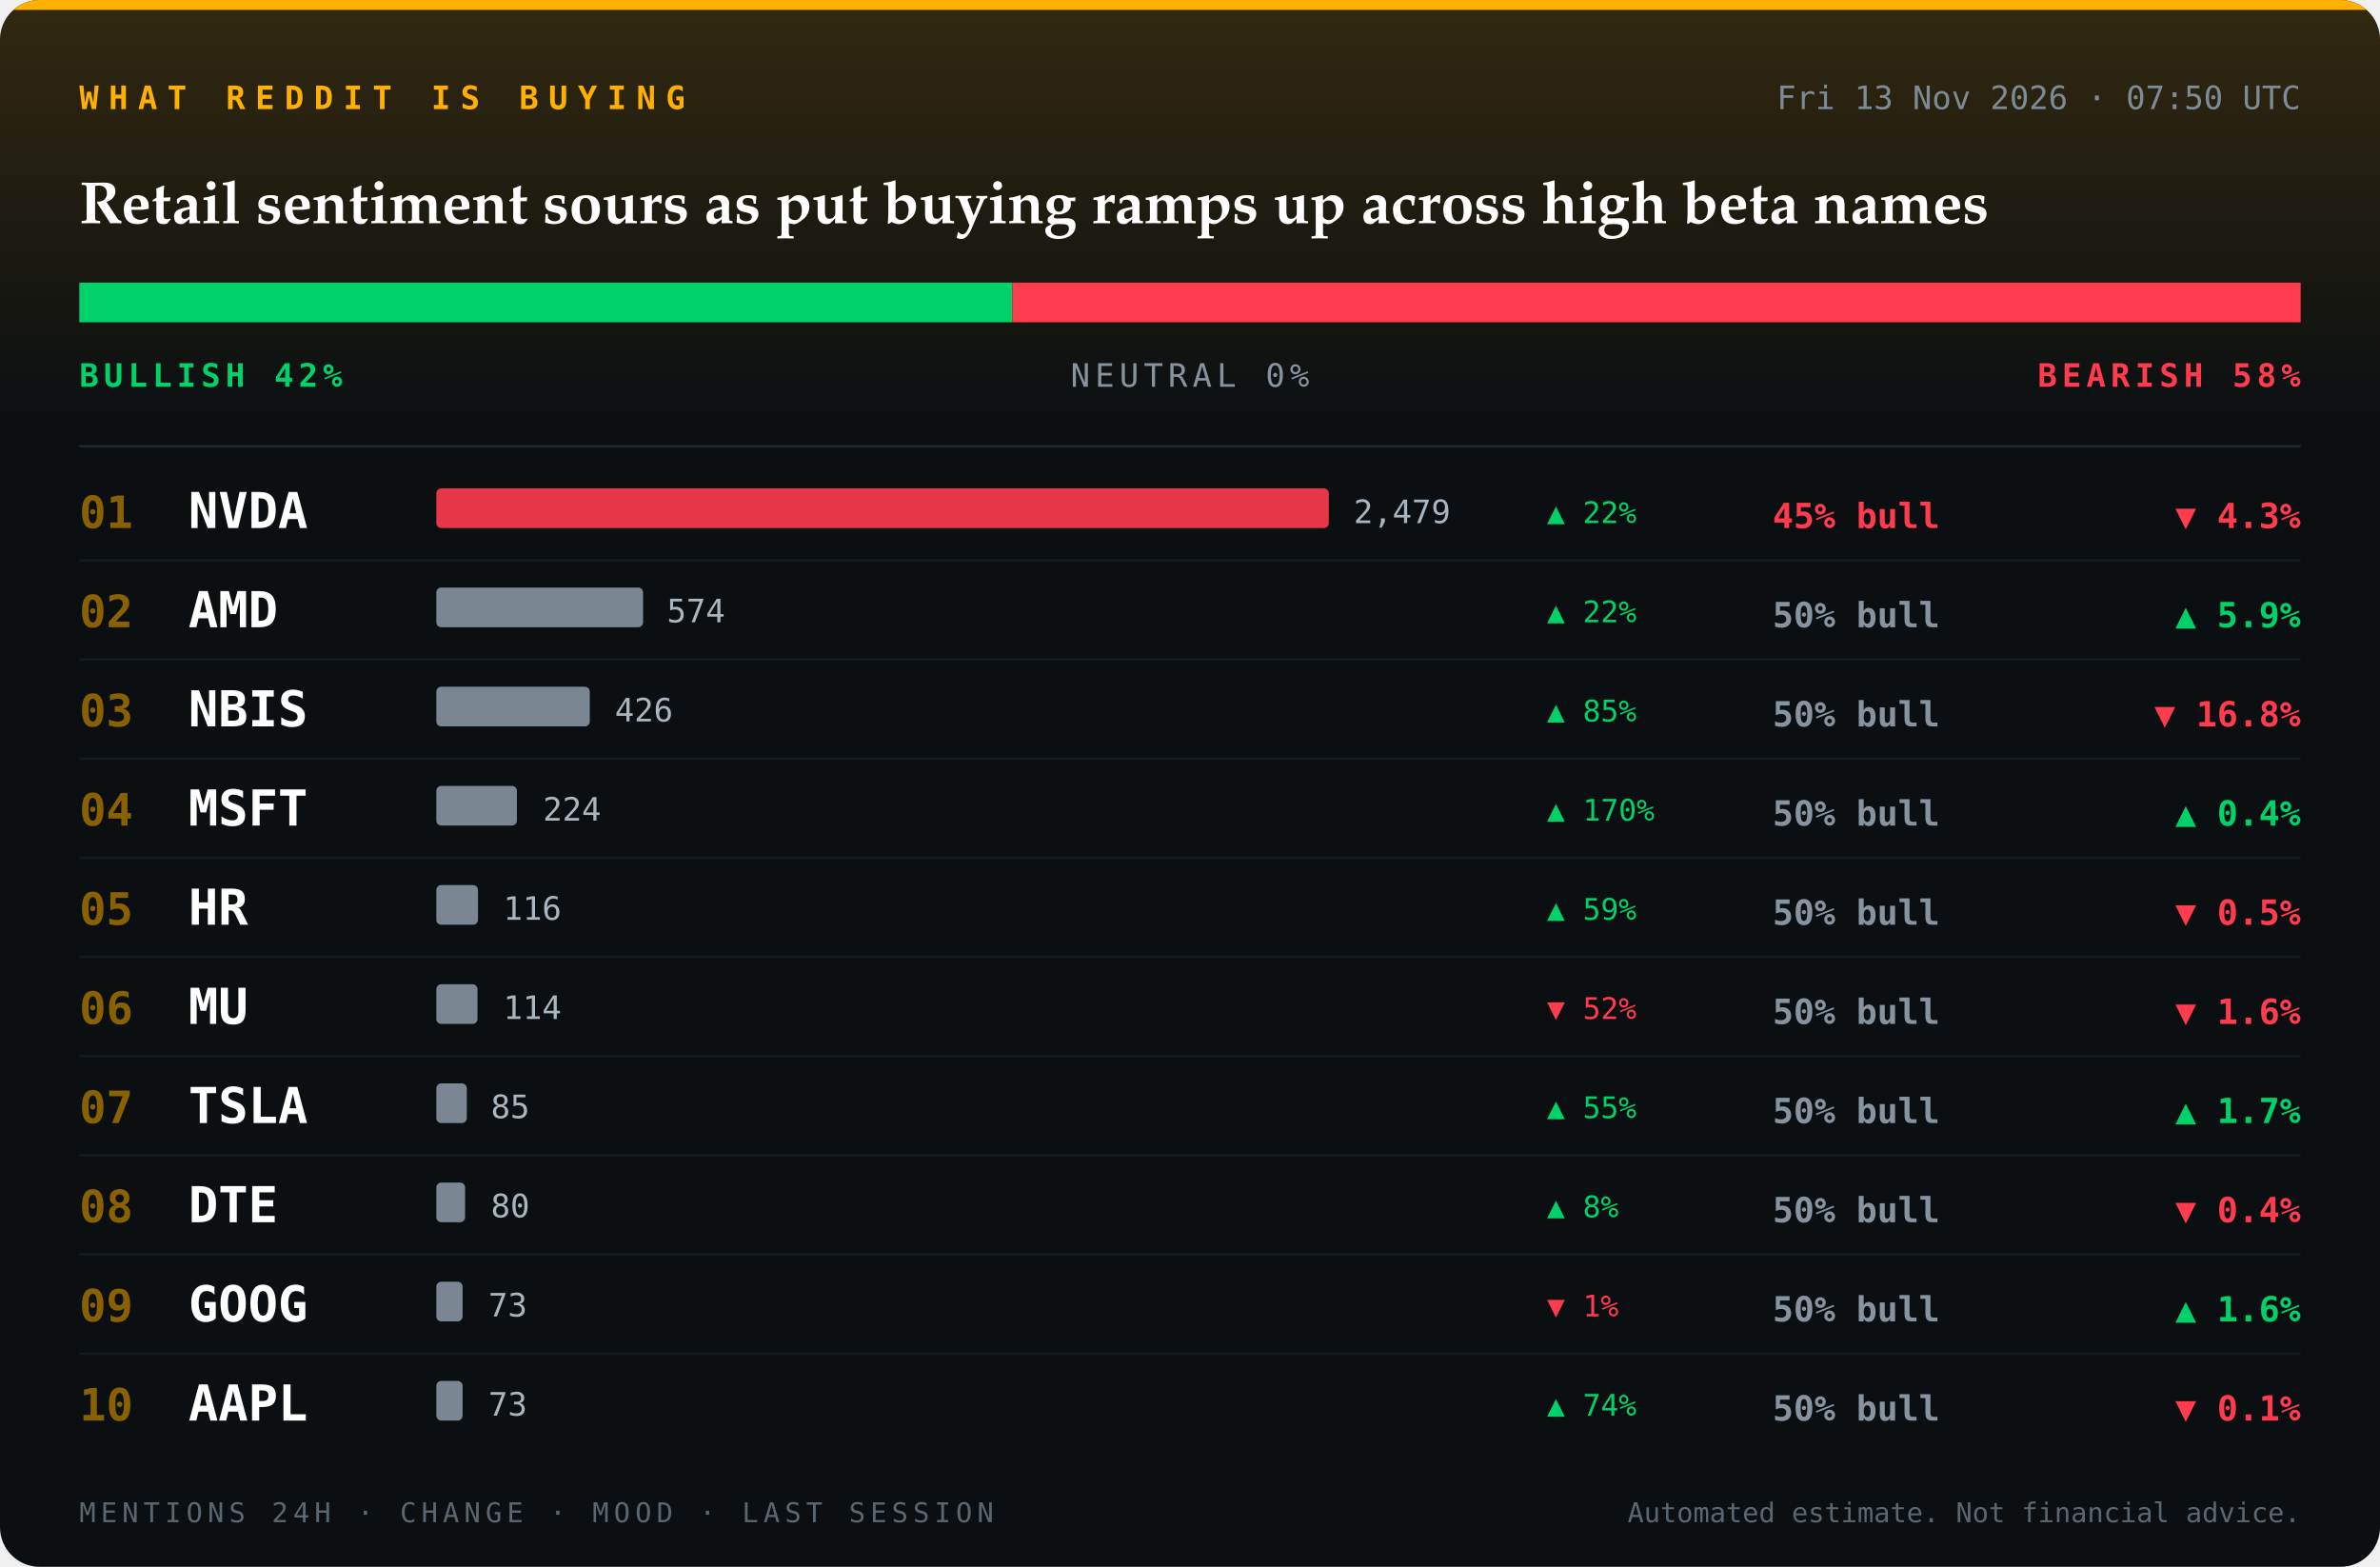
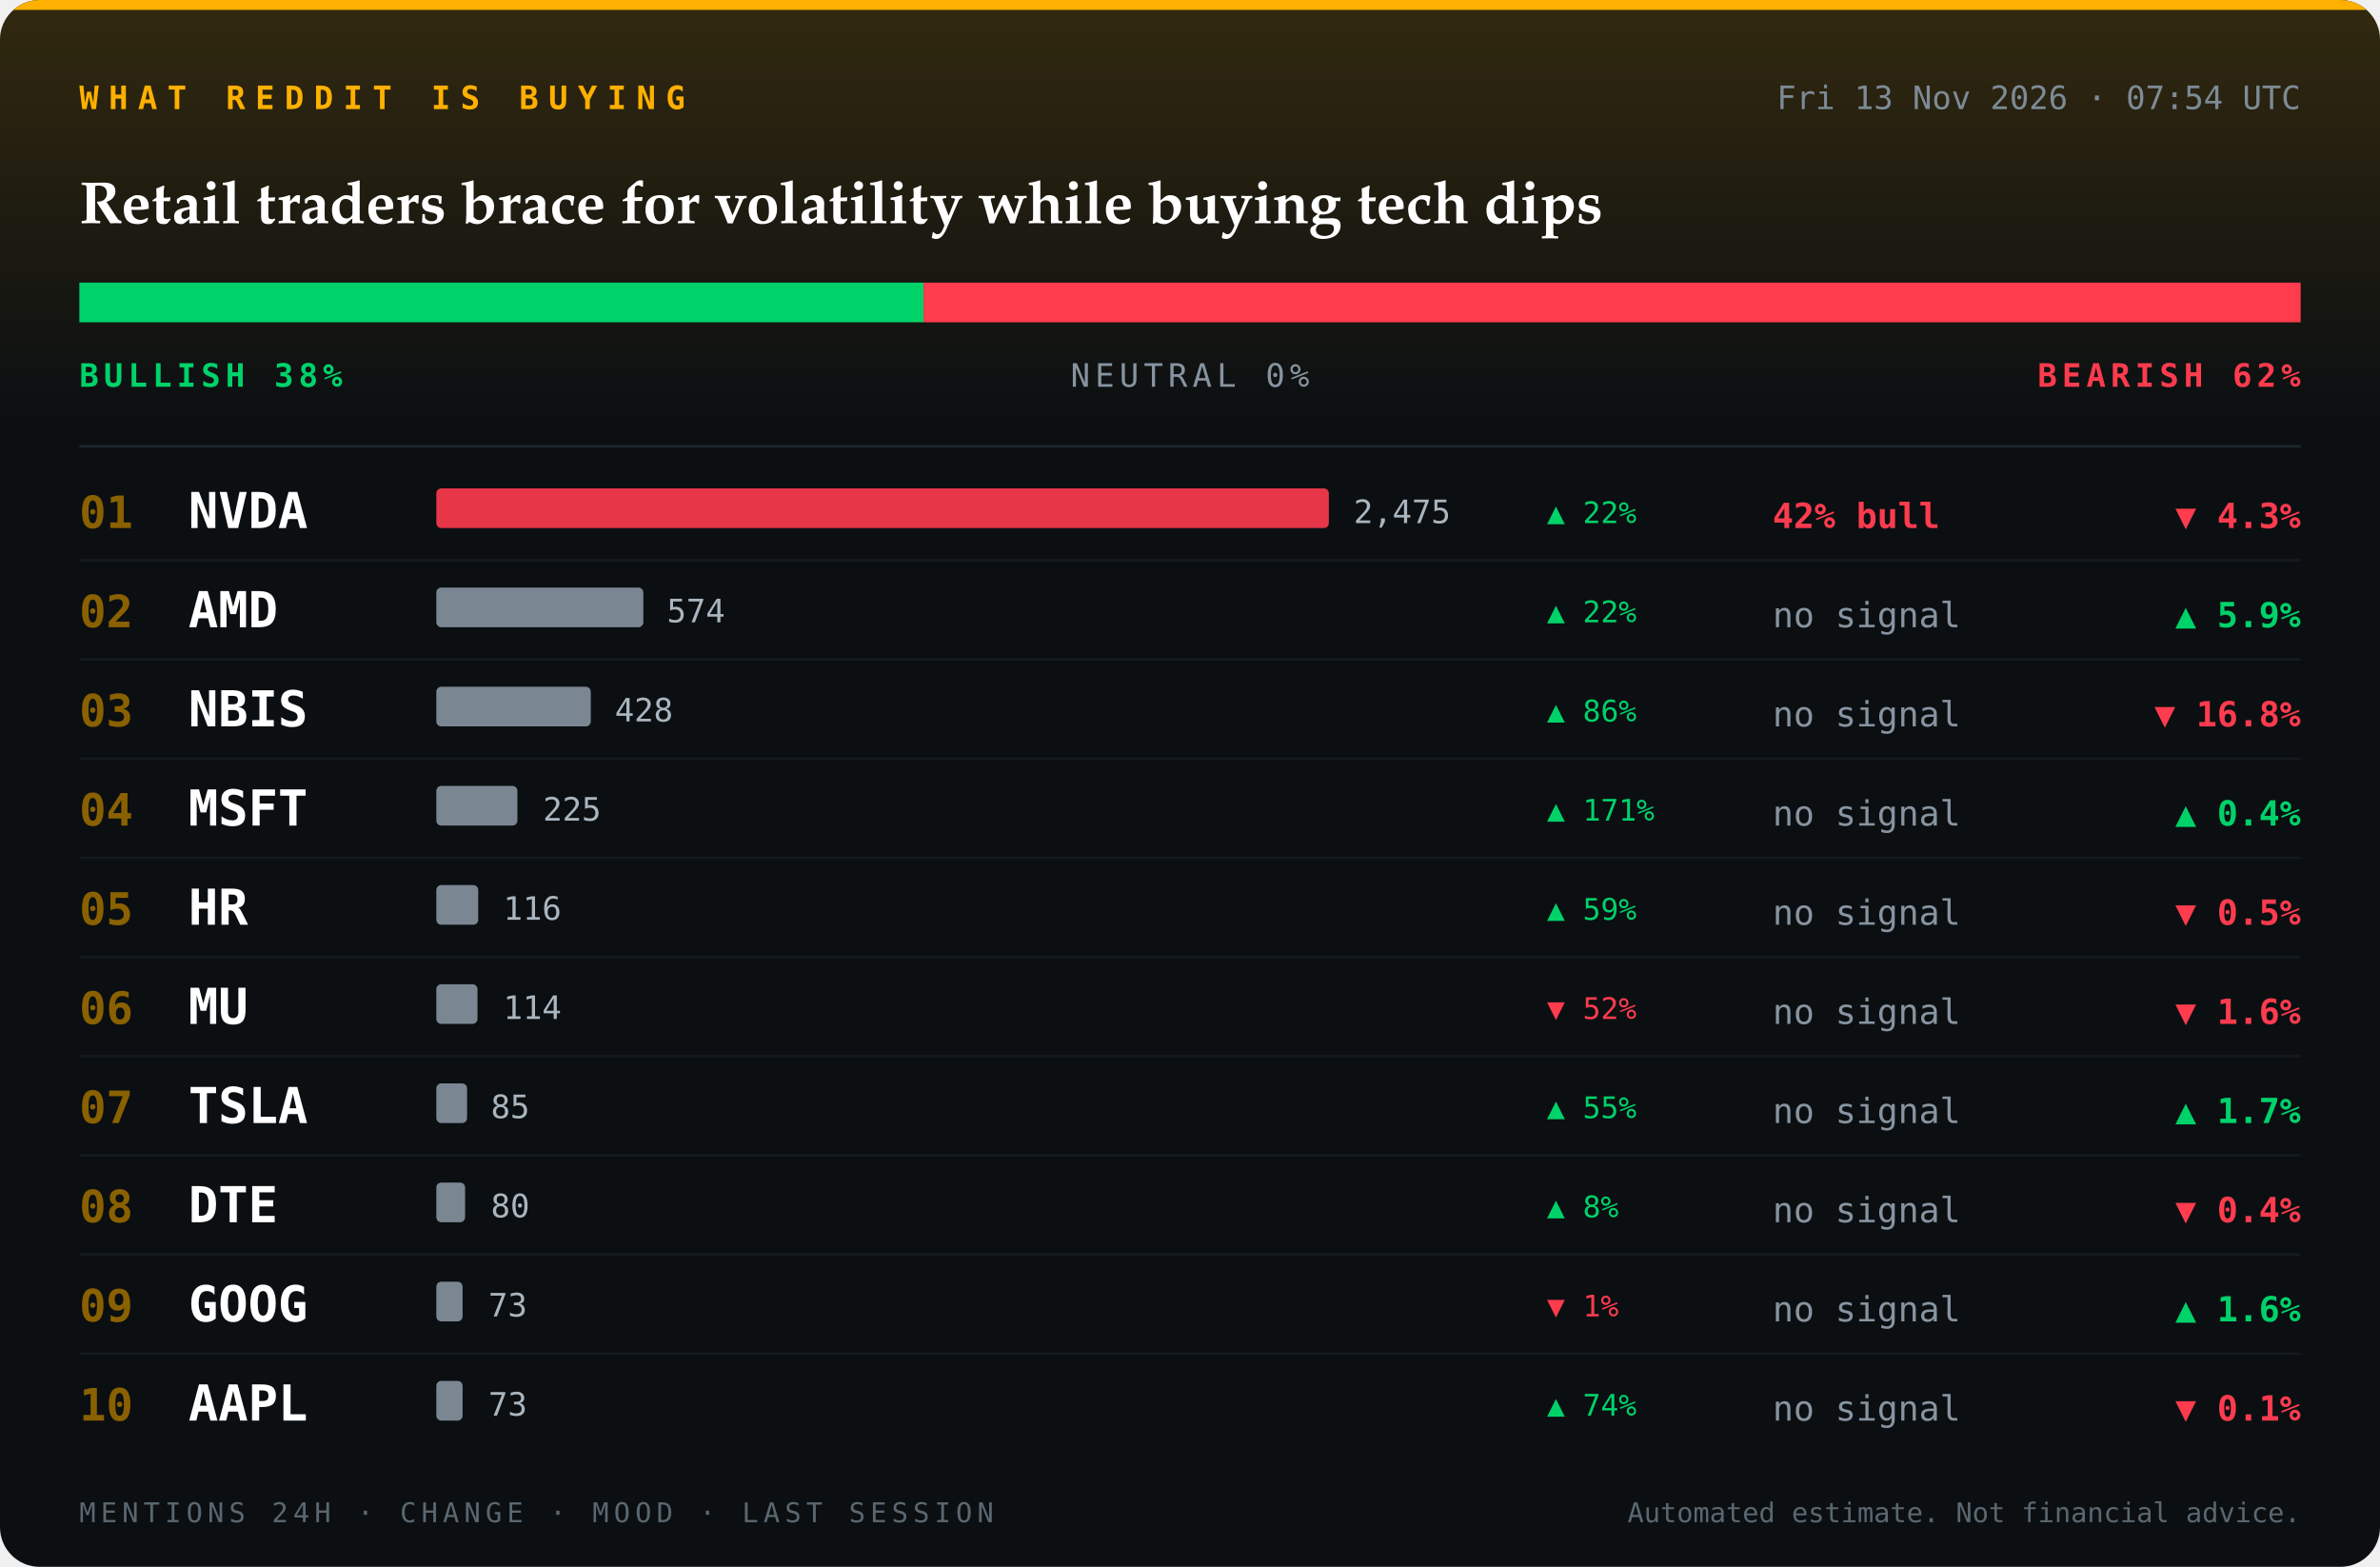
<svg xmlns="http://www.w3.org/2000/svg" viewBox="0 0 960 632" width="960" height="632" role="img" aria-label="Reddit sentiment board">
  <defs>
    <clipPath id="card">
      <rect width="960" height="632" rx="16" />
    </clipPath>
    <linearGradient id="glow" x1="0" y1="0" x2="0" y2="1">
      <stop offset="0" stop-color="#ffb000" stop-opacity="0.16" />
      <stop offset="1" stop-color="#ffb000" stop-opacity="0" />
    </linearGradient>
  </defs>
  <g clip-path="url(#card)">
    <rect width="960" height="632" fill="#0b0f12" />
    <rect width="960" height="170" fill="url(#glow)" />
    <rect width="960" height="4" fill="#ffb000" />
    <text x="32" y="44" font-family="ui-monospace, SFMono-Regular, Menlo, Consolas, 'DejaVu Sans Mono', monospace" font-size="13" font-weight="700" font-style="normal" letter-spacing="4" fill="#ffb000" text-anchor="start">WHAT REDDIT IS BUYING</text>
-     <text x="928" y="44" font-family="ui-monospace, SFMono-Regular, Menlo, Consolas, 'DejaVu Sans Mono', monospace" font-size="13" font-weight="400" font-style="normal" letter-spacing="0" fill="#7d8b96" text-anchor="end">Fri 13 Nov 2026 · 07:50 UTC</text>
-     <text x="32" y="90" font-family="'Iowan Old Style', 'Palatino Linotype', Palatino, Georgia, serif" font-size="24" font-weight="700" font-style="normal" letter-spacing="0" fill="#ffffff" text-anchor="start">Retail sentiment sours as put buying ramps up across high beta names</text>
-     <rect x="32" y="114" width="376.3" height="16" fill="#00d26a" />
-     <rect x="408.3" y="114" width="0.0" height="16" fill="#2b3640" />
-     <rect x="408.3" y="114" width="519.7" height="16" fill="#ff3b4e" />
-     <text x="32" y="156" font-family="ui-monospace, SFMono-Regular, Menlo, Consolas, 'DejaVu Sans Mono', monospace" font-size="13" font-weight="700" font-style="normal" letter-spacing="2" fill="#00d26a" text-anchor="start">BULLISH 42%</text>
+     <text x="928" y="44" font-family="ui-monospace, SFMono-Regular, Menlo, Consolas, 'DejaVu Sans Mono', monospace" font-size="13" font-weight="400" font-style="normal" letter-spacing="0" fill="#7d8b96" text-anchor="end">Fri 13 Nov 2026 · 07:54 UTC</text>
+     <text x="32" y="90" font-family="'Iowan Old Style', 'Palatino Linotype', Palatino, Georgia, serif" font-size="24" font-weight="700" font-style="normal" letter-spacing="0" fill="#ffffff" text-anchor="start">Retail traders brace for volatility while buying tech dips</text>
+     <rect x="32" y="114" width="340.5" height="16" fill="#00d26a" />
+     <rect x="372.5" y="114" width="0.0" height="16" fill="#2b3640" />
+     <rect x="372.5" y="114" width="555.5" height="16" fill="#ff3b4e" />
+     <text x="32" y="156" font-family="ui-monospace, SFMono-Regular, Menlo, Consolas, 'DejaVu Sans Mono', monospace" font-size="13" font-weight="700" font-style="normal" letter-spacing="2" fill="#00d26a" text-anchor="start">BULLISH 38%</text>
    <text x="480" y="156" font-family="ui-monospace, SFMono-Regular, Menlo, Consolas, 'DejaVu Sans Mono', monospace" font-size="13" font-weight="400" font-style="normal" letter-spacing="2" fill="#8794a0" text-anchor="middle">NEUTRAL 0%</text>
-     <text x="928" y="156" font-family="ui-monospace, SFMono-Regular, Menlo, Consolas, 'DejaVu Sans Mono', monospace" font-size="13" font-weight="700" font-style="normal" letter-spacing="2" fill="#ff3b4e" text-anchor="end">BEARISH 58%</text>
+     <text x="928" y="156" font-family="ui-monospace, SFMono-Regular, Menlo, Consolas, 'DejaVu Sans Mono', monospace" font-size="13" font-weight="700" font-style="normal" letter-spacing="2" fill="#ff3b4e" text-anchor="end">BEARISH 62%</text>
    <line x1="32" y1="180" x2="928" y2="180" stroke="#1e272e" />
    <text x="32" y="213" font-family="ui-monospace, SFMono-Regular, Menlo, Consolas, 'DejaVu Sans Mono', monospace" font-size="18" font-weight="700" font-style="normal" letter-spacing="0" fill="#8a6100" text-anchor="start">01</text>
    <text x="76" y="213" font-family="ui-monospace, SFMono-Regular, Menlo, Consolas, 'DejaVu Sans Mono', monospace" font-size="20" font-weight="700" font-style="normal" letter-spacing="0" fill="#ffffff" text-anchor="start">NVDA</text>
    <rect x="176" y="197" width="360.0" height="16" rx="2" fill="#ff3b4e" fill-opacity="0.9" />
-     <text x="546" y="211" font-family="ui-monospace, SFMono-Regular, Menlo, Consolas, 'DejaVu Sans Mono', monospace" font-size="13" font-weight="400" font-style="normal" letter-spacing="0" fill="#aab6bf" text-anchor="start">2,479</text>
-     <text x="715" y="213" font-family="ui-monospace, SFMono-Regular, Menlo, Consolas, 'DejaVu Sans Mono', monospace" font-size="14" font-weight="700" font-style="normal" letter-spacing="0" fill="#ff3b4e" text-anchor="start">45% bull</text>
+     <text x="546" y="211" font-family="ui-monospace, SFMono-Regular, Menlo, Consolas, 'DejaVu Sans Mono', monospace" font-size="13" font-weight="400" font-style="normal" letter-spacing="0" fill="#aab6bf" text-anchor="start">2,475</text>
+     <text x="715" y="213" font-family="ui-monospace, SFMono-Regular, Menlo, Consolas, 'DejaVu Sans Mono', monospace" font-size="14" font-weight="700" font-style="normal" letter-spacing="0" fill="#ff3b4e" text-anchor="start">42% bull</text>
    <text x="624" y="211" font-family="ui-monospace, SFMono-Regular, Menlo, Consolas, 'DejaVu Sans Mono', monospace" font-size="12" font-weight="400" font-style="normal" letter-spacing="0" fill="#00d26a" text-anchor="start">▲ 22%</text>
    <text x="928" y="213" font-family="ui-monospace, SFMono-Regular, Menlo, Consolas, 'DejaVu Sans Mono', monospace" font-size="14" font-weight="700" font-style="normal" letter-spacing="0" fill="#ff3b4e" text-anchor="end">▼ 4.3%</text>
    <line x1="32" y1="226" x2="928" y2="226" stroke="#141a1f" />
    <text x="32" y="253" font-family="ui-monospace, SFMono-Regular, Menlo, Consolas, 'DejaVu Sans Mono', monospace" font-size="18" font-weight="700" font-style="normal" letter-spacing="0" fill="#8a6100" text-anchor="start">02</text>
    <text x="76" y="253" font-family="ui-monospace, SFMono-Regular, Menlo, Consolas, 'DejaVu Sans Mono', monospace" font-size="20" font-weight="700" font-style="normal" letter-spacing="0" fill="#ffffff" text-anchor="start">AMD</text>
-     <rect x="176" y="237" width="83.4" height="16" rx="2" fill="#8794a0" fill-opacity="0.9" />
+     <rect x="176" y="237" width="83.5" height="16" rx="2" fill="#8794a0" fill-opacity="0.9" />
    <text x="269" y="251" font-family="ui-monospace, SFMono-Regular, Menlo, Consolas, 'DejaVu Sans Mono', monospace" font-size="13" font-weight="400" font-style="normal" letter-spacing="0" fill="#aab6bf" text-anchor="start">574</text>
-     <text x="715" y="253" font-family="ui-monospace, SFMono-Regular, Menlo, Consolas, 'DejaVu Sans Mono', monospace" font-size="14" font-weight="700" font-style="normal" letter-spacing="0" fill="#8794a0" text-anchor="start">50% bull</text>
+     <text x="715" y="253" font-family="ui-monospace, SFMono-Regular, Menlo, Consolas, 'DejaVu Sans Mono', monospace" font-size="14" font-weight="400" font-style="normal" letter-spacing="0" fill="#8794a0" text-anchor="start">no signal</text>
    <text x="624" y="251" font-family="ui-monospace, SFMono-Regular, Menlo, Consolas, 'DejaVu Sans Mono', monospace" font-size="12" font-weight="400" font-style="normal" letter-spacing="0" fill="#00d26a" text-anchor="start">▲ 22%</text>
    <text x="928" y="253" font-family="ui-monospace, SFMono-Regular, Menlo, Consolas, 'DejaVu Sans Mono', monospace" font-size="14" font-weight="700" font-style="normal" letter-spacing="0" fill="#00d26a" text-anchor="end">▲ 5.9%</text>
    <line x1="32" y1="266" x2="928" y2="266" stroke="#141a1f" />
    <text x="32" y="293" font-family="ui-monospace, SFMono-Regular, Menlo, Consolas, 'DejaVu Sans Mono', monospace" font-size="18" font-weight="700" font-style="normal" letter-spacing="0" fill="#8a6100" text-anchor="start">03</text>
    <text x="76" y="293" font-family="ui-monospace, SFMono-Regular, Menlo, Consolas, 'DejaVu Sans Mono', monospace" font-size="20" font-weight="700" font-style="normal" letter-spacing="0" fill="#ffffff" text-anchor="start">NBIS</text>
-     <rect x="176" y="277" width="61.9" height="16" rx="2" fill="#8794a0" fill-opacity="0.9" />
-     <text x="248" y="291" font-family="ui-monospace, SFMono-Regular, Menlo, Consolas, 'DejaVu Sans Mono', monospace" font-size="13" font-weight="400" font-style="normal" letter-spacing="0" fill="#aab6bf" text-anchor="start">426</text>
-     <text x="715" y="293" font-family="ui-monospace, SFMono-Regular, Menlo, Consolas, 'DejaVu Sans Mono', monospace" font-size="14" font-weight="700" font-style="normal" letter-spacing="0" fill="#8794a0" text-anchor="start">50% bull</text>
-     <text x="624" y="291" font-family="ui-monospace, SFMono-Regular, Menlo, Consolas, 'DejaVu Sans Mono', monospace" font-size="12" font-weight="400" font-style="normal" letter-spacing="0" fill="#00d26a" text-anchor="start">▲ 85%</text>
+     <rect x="176" y="277" width="62.3" height="16" rx="2" fill="#8794a0" fill-opacity="0.9" />
+     <text x="248" y="291" font-family="ui-monospace, SFMono-Regular, Menlo, Consolas, 'DejaVu Sans Mono', monospace" font-size="13" font-weight="400" font-style="normal" letter-spacing="0" fill="#aab6bf" text-anchor="start">428</text>
+     <text x="715" y="293" font-family="ui-monospace, SFMono-Regular, Menlo, Consolas, 'DejaVu Sans Mono', monospace" font-size="14" font-weight="400" font-style="normal" letter-spacing="0" fill="#8794a0" text-anchor="start">no signal</text>
+     <text x="624" y="291" font-family="ui-monospace, SFMono-Regular, Menlo, Consolas, 'DejaVu Sans Mono', monospace" font-size="12" font-weight="400" font-style="normal" letter-spacing="0" fill="#00d26a" text-anchor="start">▲ 86%</text>
    <text x="928" y="293" font-family="ui-monospace, SFMono-Regular, Menlo, Consolas, 'DejaVu Sans Mono', monospace" font-size="14" font-weight="700" font-style="normal" letter-spacing="0" fill="#ff3b4e" text-anchor="end">▼ 16.8%</text>
    <line x1="32" y1="306" x2="928" y2="306" stroke="#141a1f" />
    <text x="32" y="333" font-family="ui-monospace, SFMono-Regular, Menlo, Consolas, 'DejaVu Sans Mono', monospace" font-size="18" font-weight="700" font-style="normal" letter-spacing="0" fill="#8a6100" text-anchor="start">04</text>
    <text x="76" y="333" font-family="ui-monospace, SFMono-Regular, Menlo, Consolas, 'DejaVu Sans Mono', monospace" font-size="20" font-weight="700" font-style="normal" letter-spacing="0" fill="#ffffff" text-anchor="start">MSFT</text>
-     <rect x="176" y="317" width="32.5" height="16" rx="2" fill="#8794a0" fill-opacity="0.9" />
-     <text x="219" y="331" font-family="ui-monospace, SFMono-Regular, Menlo, Consolas, 'DejaVu Sans Mono', monospace" font-size="13" font-weight="400" font-style="normal" letter-spacing="0" fill="#aab6bf" text-anchor="start">224</text>
-     <text x="715" y="333" font-family="ui-monospace, SFMono-Regular, Menlo, Consolas, 'DejaVu Sans Mono', monospace" font-size="14" font-weight="700" font-style="normal" letter-spacing="0" fill="#8794a0" text-anchor="start">50% bull</text>
-     <text x="624" y="331" font-family="ui-monospace, SFMono-Regular, Menlo, Consolas, 'DejaVu Sans Mono', monospace" font-size="12" font-weight="400" font-style="normal" letter-spacing="0" fill="#00d26a" text-anchor="start">▲ 170%</text>
+     <rect x="176" y="317" width="32.7" height="16" rx="2" fill="#8794a0" fill-opacity="0.9" />
+     <text x="219" y="331" font-family="ui-monospace, SFMono-Regular, Menlo, Consolas, 'DejaVu Sans Mono', monospace" font-size="13" font-weight="400" font-style="normal" letter-spacing="0" fill="#aab6bf" text-anchor="start">225</text>
+     <text x="715" y="333" font-family="ui-monospace, SFMono-Regular, Menlo, Consolas, 'DejaVu Sans Mono', monospace" font-size="14" font-weight="400" font-style="normal" letter-spacing="0" fill="#8794a0" text-anchor="start">no signal</text>
+     <text x="624" y="331" font-family="ui-monospace, SFMono-Regular, Menlo, Consolas, 'DejaVu Sans Mono', monospace" font-size="12" font-weight="400" font-style="normal" letter-spacing="0" fill="#00d26a" text-anchor="start">▲ 171%</text>
    <text x="928" y="333" font-family="ui-monospace, SFMono-Regular, Menlo, Consolas, 'DejaVu Sans Mono', monospace" font-size="14" font-weight="700" font-style="normal" letter-spacing="0" fill="#00d26a" text-anchor="end">▲ 0.4%</text>
    <line x1="32" y1="346" x2="928" y2="346" stroke="#141a1f" />
    <text x="32" y="373" font-family="ui-monospace, SFMono-Regular, Menlo, Consolas, 'DejaVu Sans Mono', monospace" font-size="18" font-weight="700" font-style="normal" letter-spacing="0" fill="#8a6100" text-anchor="start">05</text>
    <text x="76" y="373" font-family="ui-monospace, SFMono-Regular, Menlo, Consolas, 'DejaVu Sans Mono', monospace" font-size="20" font-weight="700" font-style="normal" letter-spacing="0" fill="#ffffff" text-anchor="start">HR</text>
-     <rect x="176" y="357" width="16.8" height="16" rx="2" fill="#8794a0" fill-opacity="0.9" />
+     <rect x="176" y="357" width="16.9" height="16" rx="2" fill="#8794a0" fill-opacity="0.9" />
    <text x="203" y="371" font-family="ui-monospace, SFMono-Regular, Menlo, Consolas, 'DejaVu Sans Mono', monospace" font-size="13" font-weight="400" font-style="normal" letter-spacing="0" fill="#aab6bf" text-anchor="start">116</text>
-     <text x="715" y="373" font-family="ui-monospace, SFMono-Regular, Menlo, Consolas, 'DejaVu Sans Mono', monospace" font-size="14" font-weight="700" font-style="normal" letter-spacing="0" fill="#8794a0" text-anchor="start">50% bull</text>
+     <text x="715" y="373" font-family="ui-monospace, SFMono-Regular, Menlo, Consolas, 'DejaVu Sans Mono', monospace" font-size="14" font-weight="400" font-style="normal" letter-spacing="0" fill="#8794a0" text-anchor="start">no signal</text>
    <text x="624" y="371" font-family="ui-monospace, SFMono-Regular, Menlo, Consolas, 'DejaVu Sans Mono', monospace" font-size="12" font-weight="400" font-style="normal" letter-spacing="0" fill="#00d26a" text-anchor="start">▲ 59%</text>
    <text x="928" y="373" font-family="ui-monospace, SFMono-Regular, Menlo, Consolas, 'DejaVu Sans Mono', monospace" font-size="14" font-weight="700" font-style="normal" letter-spacing="0" fill="#ff3b4e" text-anchor="end">▼ 0.5%</text>
    <line x1="32" y1="386" x2="928" y2="386" stroke="#141a1f" />
    <text x="32" y="413" font-family="ui-monospace, SFMono-Regular, Menlo, Consolas, 'DejaVu Sans Mono', monospace" font-size="18" font-weight="700" font-style="normal" letter-spacing="0" fill="#8a6100" text-anchor="start">06</text>
    <text x="76" y="413" font-family="ui-monospace, SFMono-Regular, Menlo, Consolas, 'DejaVu Sans Mono', monospace" font-size="20" font-weight="700" font-style="normal" letter-spacing="0" fill="#ffffff" text-anchor="start">MU</text>
    <rect x="176" y="397" width="16.6" height="16" rx="2" fill="#8794a0" fill-opacity="0.9" />
    <text x="203" y="411" font-family="ui-monospace, SFMono-Regular, Menlo, Consolas, 'DejaVu Sans Mono', monospace" font-size="13" font-weight="400" font-style="normal" letter-spacing="0" fill="#aab6bf" text-anchor="start">114</text>
-     <text x="715" y="413" font-family="ui-monospace, SFMono-Regular, Menlo, Consolas, 'DejaVu Sans Mono', monospace" font-size="14" font-weight="700" font-style="normal" letter-spacing="0" fill="#8794a0" text-anchor="start">50% bull</text>
+     <text x="715" y="413" font-family="ui-monospace, SFMono-Regular, Menlo, Consolas, 'DejaVu Sans Mono', monospace" font-size="14" font-weight="400" font-style="normal" letter-spacing="0" fill="#8794a0" text-anchor="start">no signal</text>
    <text x="624" y="411" font-family="ui-monospace, SFMono-Regular, Menlo, Consolas, 'DejaVu Sans Mono', monospace" font-size="12" font-weight="400" font-style="normal" letter-spacing="0" fill="#ff3b4e" text-anchor="start">▼ 52%</text>
    <text x="928" y="413" font-family="ui-monospace, SFMono-Regular, Menlo, Consolas, 'DejaVu Sans Mono', monospace" font-size="14" font-weight="700" font-style="normal" letter-spacing="0" fill="#ff3b4e" text-anchor="end">▼ 1.6%</text>
    <line x1="32" y1="426" x2="928" y2="426" stroke="#141a1f" />
    <text x="32" y="453" font-family="ui-monospace, SFMono-Regular, Menlo, Consolas, 'DejaVu Sans Mono', monospace" font-size="18" font-weight="700" font-style="normal" letter-spacing="0" fill="#8a6100" text-anchor="start">07</text>
    <text x="76" y="453" font-family="ui-monospace, SFMono-Regular, Menlo, Consolas, 'DejaVu Sans Mono', monospace" font-size="20" font-weight="700" font-style="normal" letter-spacing="0" fill="#ffffff" text-anchor="start">TSLA</text>
-     <rect x="176" y="437" width="12.3" height="16" rx="2" fill="#8794a0" fill-opacity="0.9" />
+     <rect x="176" y="437" width="12.4" height="16" rx="2" fill="#8794a0" fill-opacity="0.9" />
    <text x="198" y="451" font-family="ui-monospace, SFMono-Regular, Menlo, Consolas, 'DejaVu Sans Mono', monospace" font-size="13" font-weight="400" font-style="normal" letter-spacing="0" fill="#aab6bf" text-anchor="start">85</text>
-     <text x="715" y="453" font-family="ui-monospace, SFMono-Regular, Menlo, Consolas, 'DejaVu Sans Mono', monospace" font-size="14" font-weight="700" font-style="normal" letter-spacing="0" fill="#8794a0" text-anchor="start">50% bull</text>
+     <text x="715" y="453" font-family="ui-monospace, SFMono-Regular, Menlo, Consolas, 'DejaVu Sans Mono', monospace" font-size="14" font-weight="400" font-style="normal" letter-spacing="0" fill="#8794a0" text-anchor="start">no signal</text>
    <text x="624" y="451" font-family="ui-monospace, SFMono-Regular, Menlo, Consolas, 'DejaVu Sans Mono', monospace" font-size="12" font-weight="400" font-style="normal" letter-spacing="0" fill="#00d26a" text-anchor="start">▲ 55%</text>
    <text x="928" y="453" font-family="ui-monospace, SFMono-Regular, Menlo, Consolas, 'DejaVu Sans Mono', monospace" font-size="14" font-weight="700" font-style="normal" letter-spacing="0" fill="#00d26a" text-anchor="end">▲ 1.7%</text>
    <line x1="32" y1="466" x2="928" y2="466" stroke="#141a1f" />
    <text x="32" y="493" font-family="ui-monospace, SFMono-Regular, Menlo, Consolas, 'DejaVu Sans Mono', monospace" font-size="18" font-weight="700" font-style="normal" letter-spacing="0" fill="#8a6100" text-anchor="start">08</text>
    <text x="76" y="493" font-family="ui-monospace, SFMono-Regular, Menlo, Consolas, 'DejaVu Sans Mono', monospace" font-size="20" font-weight="700" font-style="normal" letter-spacing="0" fill="#ffffff" text-anchor="start">DTE</text>
    <rect x="176" y="477" width="11.6" height="16" rx="2" fill="#8794a0" fill-opacity="0.9" />
    <text x="198" y="491" font-family="ui-monospace, SFMono-Regular, Menlo, Consolas, 'DejaVu Sans Mono', monospace" font-size="13" font-weight="400" font-style="normal" letter-spacing="0" fill="#aab6bf" text-anchor="start">80</text>
-     <text x="715" y="493" font-family="ui-monospace, SFMono-Regular, Menlo, Consolas, 'DejaVu Sans Mono', monospace" font-size="14" font-weight="700" font-style="normal" letter-spacing="0" fill="#8794a0" text-anchor="start">50% bull</text>
+     <text x="715" y="493" font-family="ui-monospace, SFMono-Regular, Menlo, Consolas, 'DejaVu Sans Mono', monospace" font-size="14" font-weight="400" font-style="normal" letter-spacing="0" fill="#8794a0" text-anchor="start">no signal</text>
    <text x="624" y="491" font-family="ui-monospace, SFMono-Regular, Menlo, Consolas, 'DejaVu Sans Mono', monospace" font-size="12" font-weight="400" font-style="normal" letter-spacing="0" fill="#00d26a" text-anchor="start">▲ 8%</text>
    <text x="928" y="493" font-family="ui-monospace, SFMono-Regular, Menlo, Consolas, 'DejaVu Sans Mono', monospace" font-size="14" font-weight="700" font-style="normal" letter-spacing="0" fill="#ff3b4e" text-anchor="end">▼ 0.4%</text>
    <line x1="32" y1="506" x2="928" y2="506" stroke="#141a1f" />
    <text x="32" y="533" font-family="ui-monospace, SFMono-Regular, Menlo, Consolas, 'DejaVu Sans Mono', monospace" font-size="18" font-weight="700" font-style="normal" letter-spacing="0" fill="#8a6100" text-anchor="start">09</text>
    <text x="76" y="533" font-family="ui-monospace, SFMono-Regular, Menlo, Consolas, 'DejaVu Sans Mono', monospace" font-size="20" font-weight="700" font-style="normal" letter-spacing="0" fill="#ffffff" text-anchor="start">GOOG</text>
    <rect x="176" y="517" width="10.6" height="16" rx="2" fill="#8794a0" fill-opacity="0.9" />
    <text x="197" y="531" font-family="ui-monospace, SFMono-Regular, Menlo, Consolas, 'DejaVu Sans Mono', monospace" font-size="13" font-weight="400" font-style="normal" letter-spacing="0" fill="#aab6bf" text-anchor="start">73</text>
-     <text x="715" y="533" font-family="ui-monospace, SFMono-Regular, Menlo, Consolas, 'DejaVu Sans Mono', monospace" font-size="14" font-weight="700" font-style="normal" letter-spacing="0" fill="#8794a0" text-anchor="start">50% bull</text>
+     <text x="715" y="533" font-family="ui-monospace, SFMono-Regular, Menlo, Consolas, 'DejaVu Sans Mono', monospace" font-size="14" font-weight="400" font-style="normal" letter-spacing="0" fill="#8794a0" text-anchor="start">no signal</text>
    <text x="624" y="531" font-family="ui-monospace, SFMono-Regular, Menlo, Consolas, 'DejaVu Sans Mono', monospace" font-size="12" font-weight="400" font-style="normal" letter-spacing="0" fill="#ff3b4e" text-anchor="start">▼ 1%</text>
    <text x="928" y="533" font-family="ui-monospace, SFMono-Regular, Menlo, Consolas, 'DejaVu Sans Mono', monospace" font-size="14" font-weight="700" font-style="normal" letter-spacing="0" fill="#00d26a" text-anchor="end">▲ 1.6%</text>
    <line x1="32" y1="546" x2="928" y2="546" stroke="#141a1f" />
    <text x="32" y="573" font-family="ui-monospace, SFMono-Regular, Menlo, Consolas, 'DejaVu Sans Mono', monospace" font-size="18" font-weight="700" font-style="normal" letter-spacing="0" fill="#8a6100" text-anchor="start">10</text>
    <text x="76" y="573" font-family="ui-monospace, SFMono-Regular, Menlo, Consolas, 'DejaVu Sans Mono', monospace" font-size="20" font-weight="700" font-style="normal" letter-spacing="0" fill="#ffffff" text-anchor="start">AAPL</text>
    <rect x="176" y="557" width="10.6" height="16" rx="2" fill="#8794a0" fill-opacity="0.9" />
    <text x="197" y="571" font-family="ui-monospace, SFMono-Regular, Menlo, Consolas, 'DejaVu Sans Mono', monospace" font-size="13" font-weight="400" font-style="normal" letter-spacing="0" fill="#aab6bf" text-anchor="start">73</text>
-     <text x="715" y="573" font-family="ui-monospace, SFMono-Regular, Menlo, Consolas, 'DejaVu Sans Mono', monospace" font-size="14" font-weight="700" font-style="normal" letter-spacing="0" fill="#8794a0" text-anchor="start">50% bull</text>
+     <text x="715" y="573" font-family="ui-monospace, SFMono-Regular, Menlo, Consolas, 'DejaVu Sans Mono', monospace" font-size="14" font-weight="400" font-style="normal" letter-spacing="0" fill="#8794a0" text-anchor="start">no signal</text>
    <text x="624" y="571" font-family="ui-monospace, SFMono-Regular, Menlo, Consolas, 'DejaVu Sans Mono', monospace" font-size="12" font-weight="400" font-style="normal" letter-spacing="0" fill="#00d26a" text-anchor="start">▲ 74%</text>
    <text x="928" y="573" font-family="ui-monospace, SFMono-Regular, Menlo, Consolas, 'DejaVu Sans Mono', monospace" font-size="14" font-weight="700" font-style="normal" letter-spacing="0" fill="#ff3b4e" text-anchor="end">▼ 0.1%</text>
    <text x="32" y="614" font-family="ui-monospace, SFMono-Regular, Menlo, Consolas, 'DejaVu Sans Mono', monospace" font-size="11" font-weight="400" font-style="normal" letter-spacing="2" fill="#5a6770" text-anchor="start">MENTIONS 24H · CHANGE · MOOD · LAST SESSION</text>
    <text x="928" y="614" font-family="ui-monospace, SFMono-Regular, Menlo, Consolas, 'DejaVu Sans Mono', monospace" font-size="11" font-weight="400" font-style="normal" letter-spacing="0" fill="#5a6770" text-anchor="end">Automated estimate. Not financial advice.</text>
  </g>
</svg>
